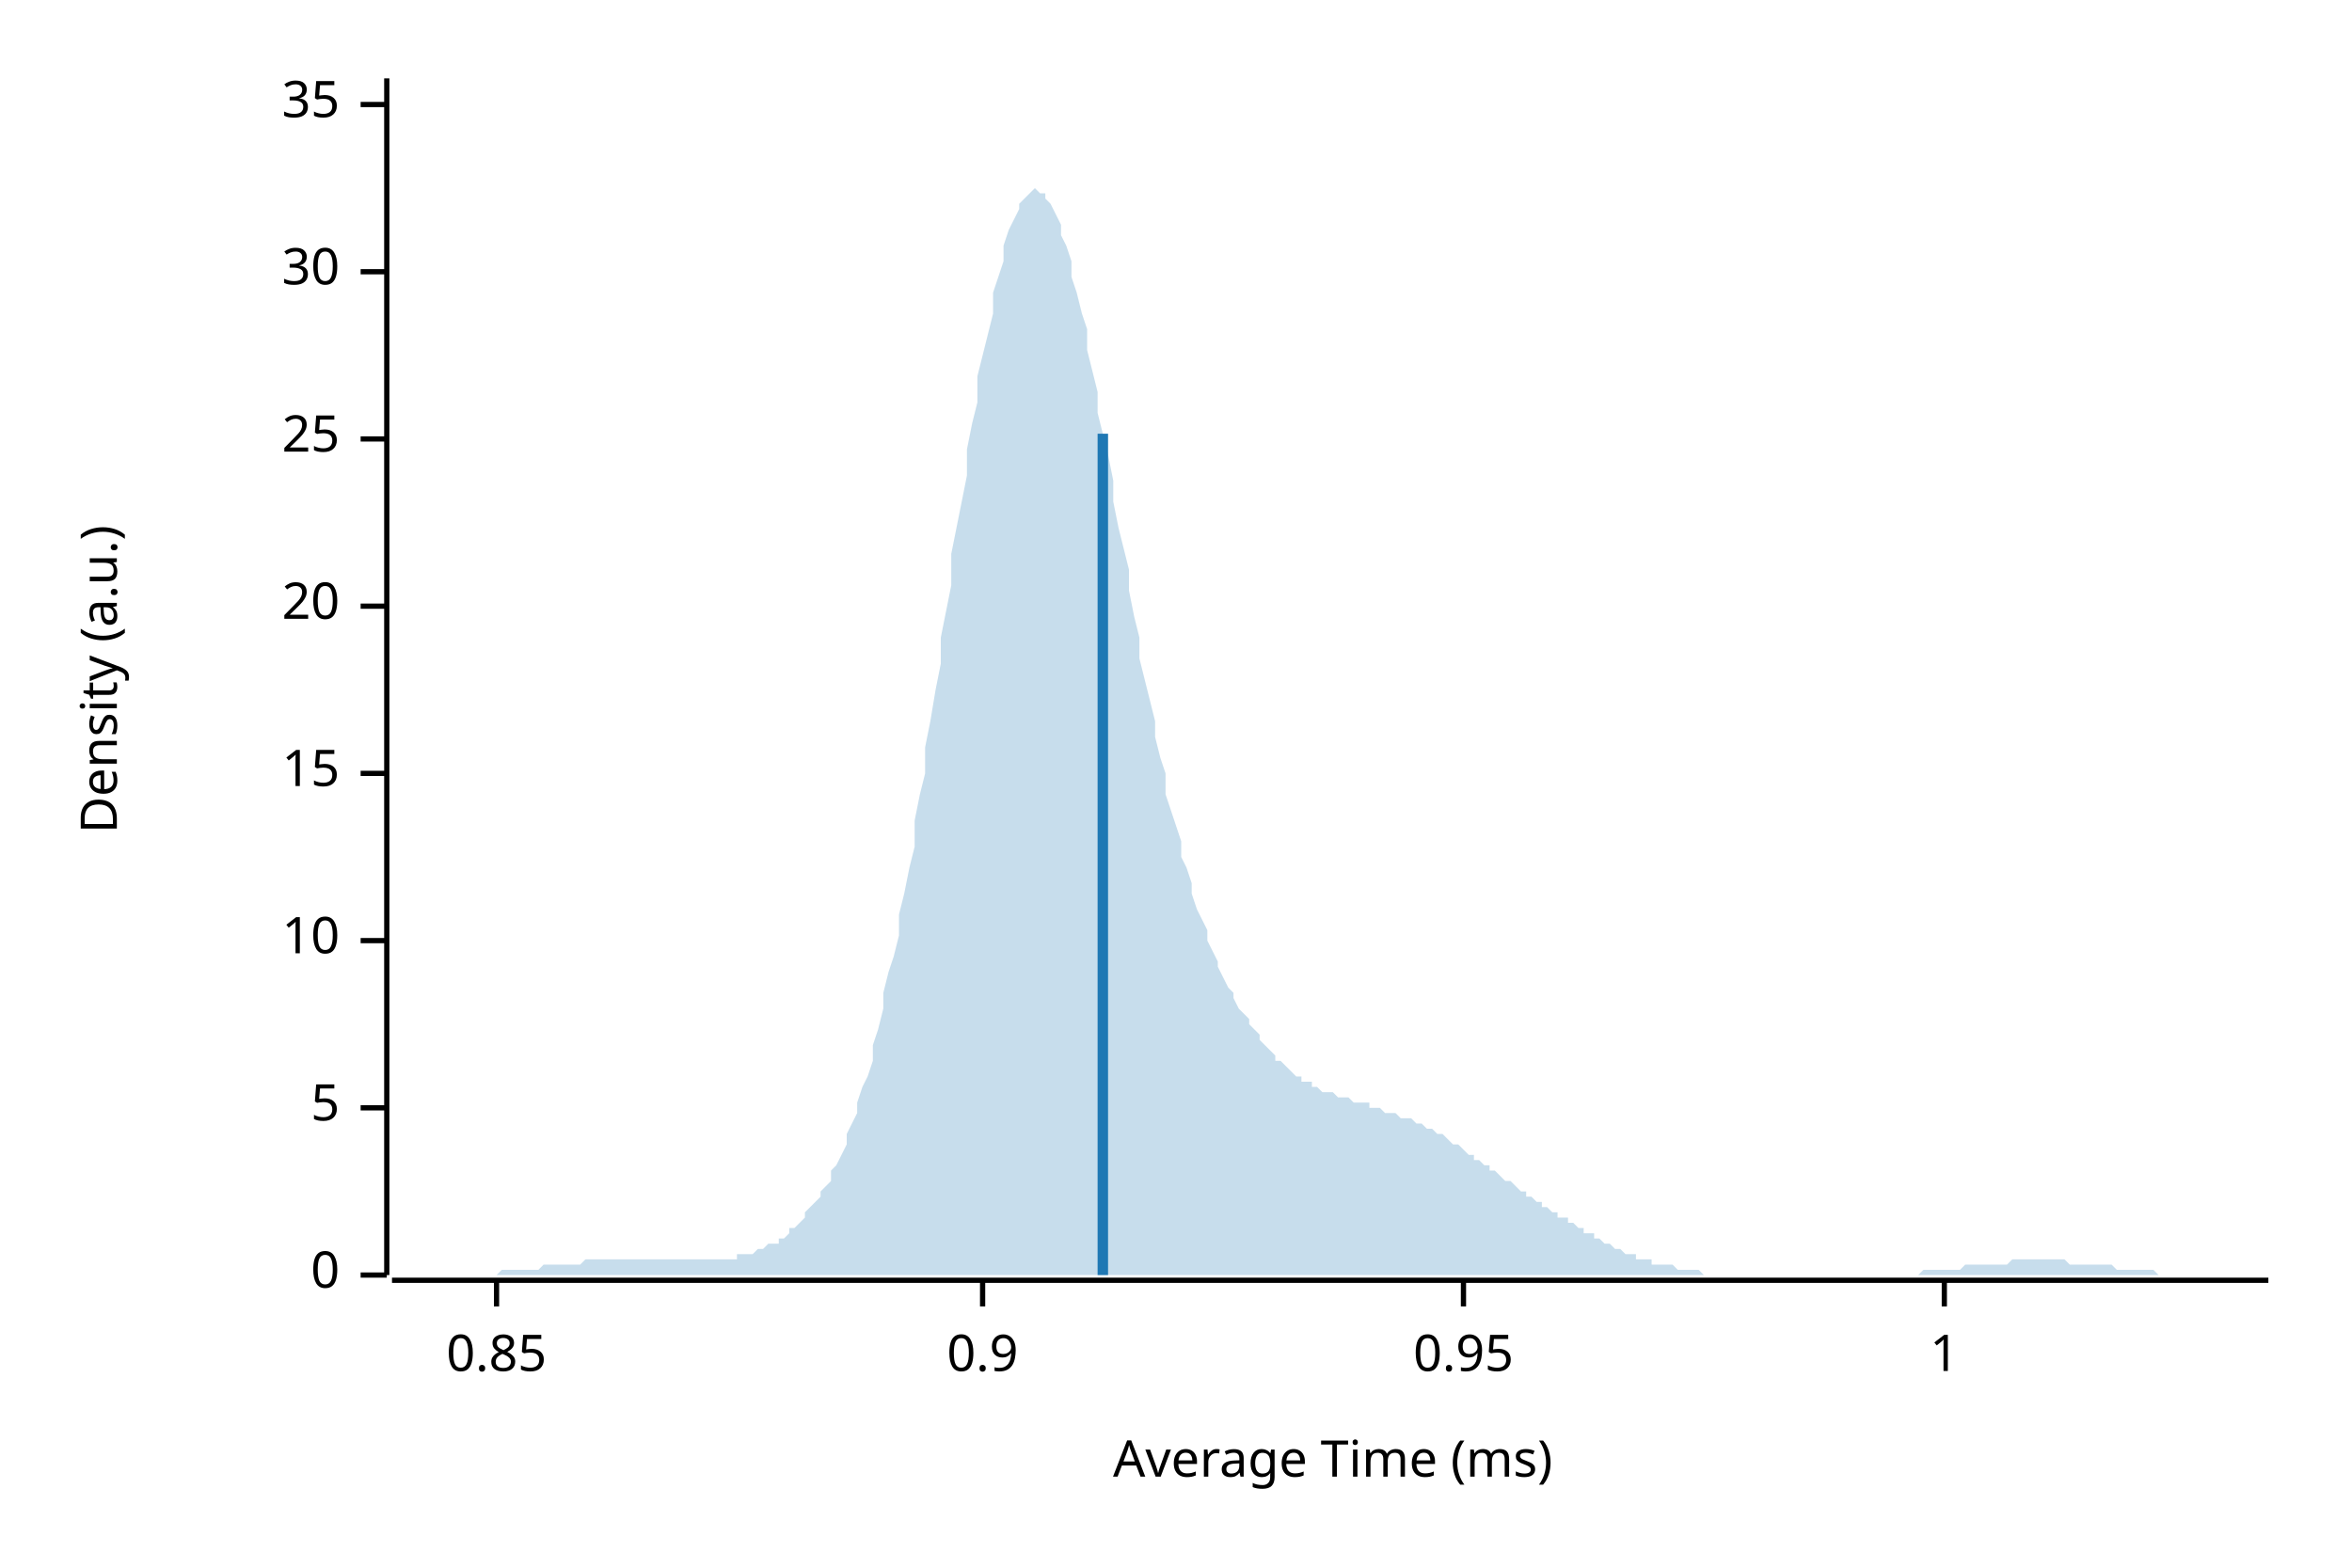
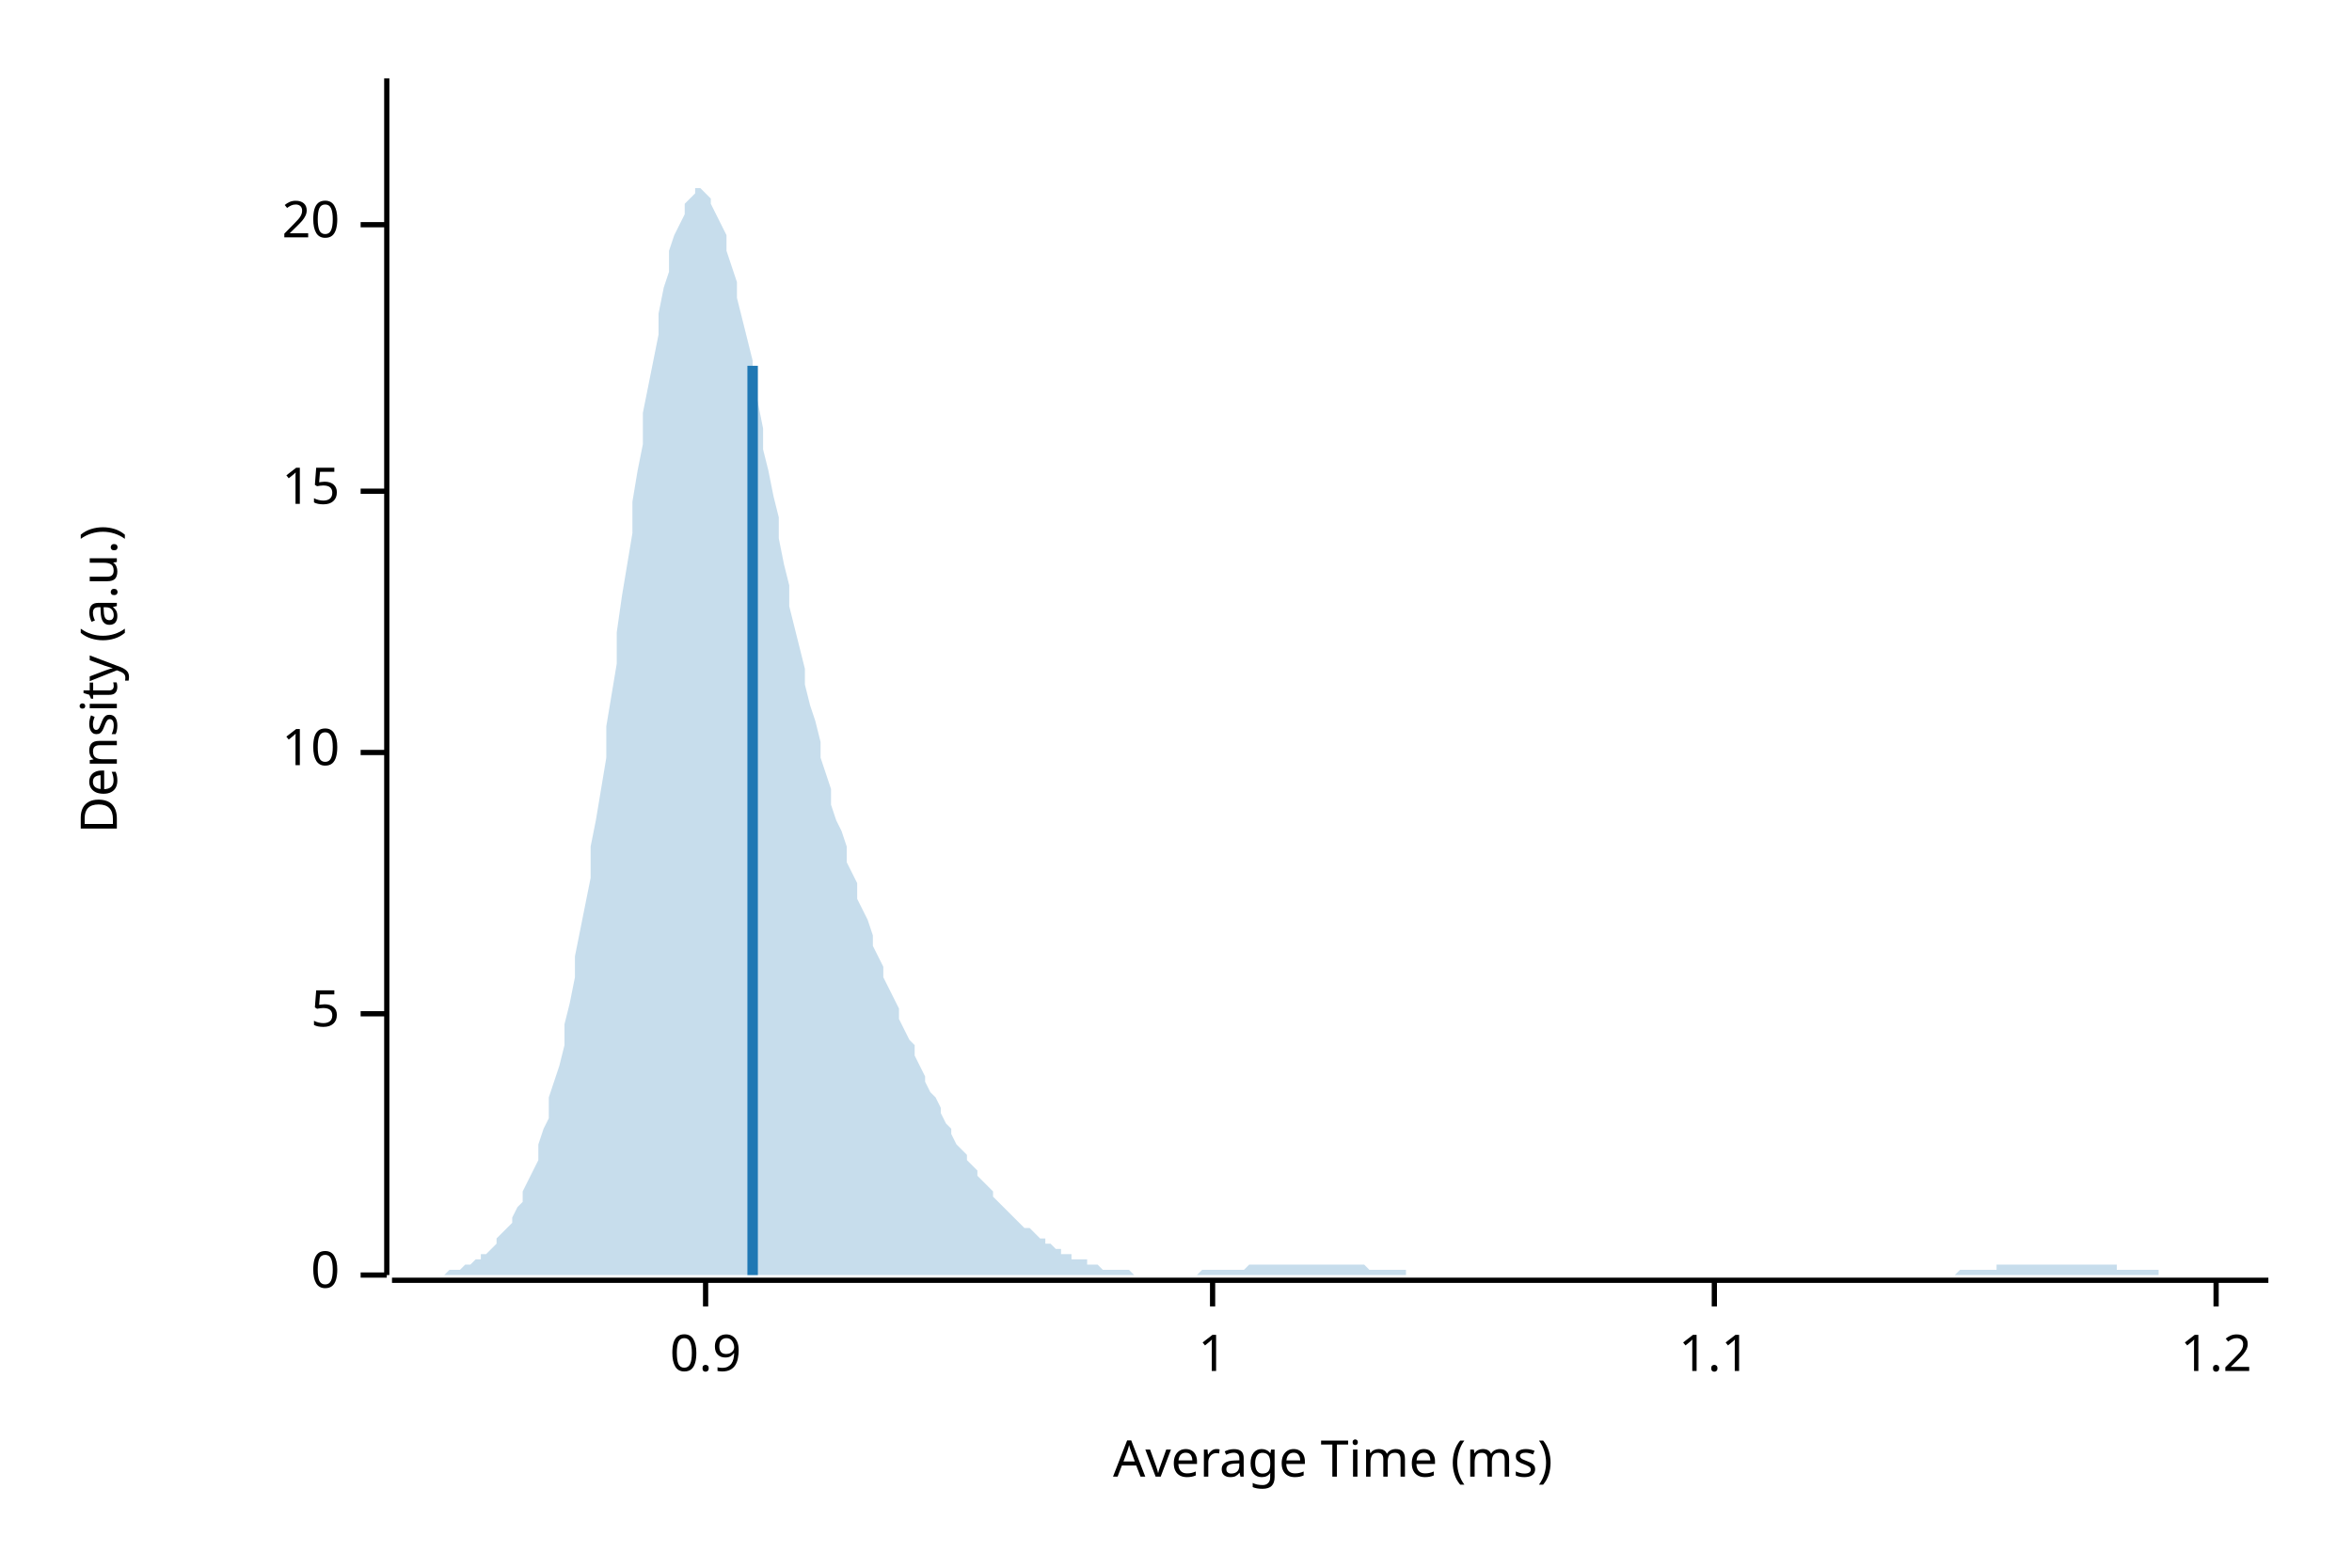
<svg xmlns="http://www.w3.org/2000/svg" width="450" height="300" viewBox="0 0 450 300">
  <text x="15" y="130" dy="0.76em" text-anchor="middle" font-family="sans-serif" font-size="9.677" opacity="1" fill="#000000" transform="rotate(270, 15, 130)">
Density (a.u.)
</text>
  <text x="255" y="285" dy="-0.5ex" text-anchor="middle" font-family="sans-serif" font-size="9.677" opacity="1" fill="#000000">
Average Time (ms)
</text>
  <polyline fill="none" opacity="1" stroke="#000000" stroke-width="1" points="74,15 74,244 " />
  <text x="65" y="244" dy="0.5ex" text-anchor="end" font-family="sans-serif" font-size="9.677" opacity="1" fill="#000000">
0
</text>
  <polyline fill="none" opacity="1" stroke="#000000" stroke-width="1" points="69,244 74,244 " />
-   <text x="65" y="212" dy="0.5ex" text-anchor="end" font-family="sans-serif" font-size="9.677" opacity="1" fill="#000000">
+   <text x="65" y="194" dy="0.5ex" text-anchor="end" font-family="sans-serif" font-size="9.677" opacity="1" fill="#000000">
5
</text>
-   <polyline fill="none" opacity="1" stroke="#000000" stroke-width="1" points="69,212 74,212 " />
-   <text x="65" y="180" dy="0.5ex" text-anchor="end" font-family="sans-serif" font-size="9.677" opacity="1" fill="#000000">
+   <polyline fill="none" opacity="1" stroke="#000000" stroke-width="1" points="69,194 74,194 " />
+   <text x="65" y="144" dy="0.5ex" text-anchor="end" font-family="sans-serif" font-size="9.677" opacity="1" fill="#000000">
10
</text>
-   <polyline fill="none" opacity="1" stroke="#000000" stroke-width="1" points="69,180 74,180 " />
-   <text x="65" y="148" dy="0.5ex" text-anchor="end" font-family="sans-serif" font-size="9.677" opacity="1" fill="#000000">
+   <polyline fill="none" opacity="1" stroke="#000000" stroke-width="1" points="69,144 74,144 " />
+   <text x="65" y="94" dy="0.5ex" text-anchor="end" font-family="sans-serif" font-size="9.677" opacity="1" fill="#000000">
15
</text>
-   <polyline fill="none" opacity="1" stroke="#000000" stroke-width="1" points="69,148 74,148 " />
-   <text x="65" y="116" dy="0.5ex" text-anchor="end" font-family="sans-serif" font-size="9.677" opacity="1" fill="#000000">
+   <polyline fill="none" opacity="1" stroke="#000000" stroke-width="1" points="69,94 74,94 " />
+   <text x="65" y="43" dy="0.5ex" text-anchor="end" font-family="sans-serif" font-size="9.677" opacity="1" fill="#000000">
20
</text>
-   <polyline fill="none" opacity="1" stroke="#000000" stroke-width="1" points="69,116 74,116 " />
-   <text x="65" y="84" dy="0.5ex" text-anchor="end" font-family="sans-serif" font-size="9.677" opacity="1" fill="#000000">
- 25
- </text>
-   <polyline fill="none" opacity="1" stroke="#000000" stroke-width="1" points="69,84 74,84 " />
-   <text x="65" y="52" dy="0.5ex" text-anchor="end" font-family="sans-serif" font-size="9.677" opacity="1" fill="#000000">
- 30
- </text>
-   <polyline fill="none" opacity="1" stroke="#000000" stroke-width="1" points="69,52 74,52 " />
-   <text x="65" y="20" dy="0.5ex" text-anchor="end" font-family="sans-serif" font-size="9.677" opacity="1" fill="#000000">
- 35
- </text>
-   <polyline fill="none" opacity="1" stroke="#000000" stroke-width="1" points="69,20 74,20 " />
+   <polyline fill="none" opacity="1" stroke="#000000" stroke-width="1" points="69,43 74,43 " />
  <polyline fill="none" opacity="1" stroke="#000000" stroke-width="1" points="75,245 434,245 " />
-   <text x="95" y="255" dy="0.76em" text-anchor="middle" font-family="sans-serif" font-size="9.677" opacity="1" fill="#000000">
- 0.85
- </text>
-   <polyline fill="none" opacity="1" stroke="#000000" stroke-width="1" points="95,245 95,250 " />
-   <text x="188" y="255" dy="0.76em" text-anchor="middle" font-family="sans-serif" font-size="9.677" opacity="1" fill="#000000">
+   <text x="135" y="255" dy="0.76em" text-anchor="middle" font-family="sans-serif" font-size="9.677" opacity="1" fill="#000000">
0.9
</text>
-   <polyline fill="none" opacity="1" stroke="#000000" stroke-width="1" points="188,245 188,250 " />
-   <text x="280" y="255" dy="0.76em" text-anchor="middle" font-family="sans-serif" font-size="9.677" opacity="1" fill="#000000">
- 0.95
- </text>
-   <polyline fill="none" opacity="1" stroke="#000000" stroke-width="1" points="280,245 280,250 " />
-   <text x="372" y="255" dy="0.76em" text-anchor="middle" font-family="sans-serif" font-size="9.677" opacity="1" fill="#000000">
+   <polyline fill="none" opacity="1" stroke="#000000" stroke-width="1" points="135,245 135,250 " />
+   <text x="232" y="255" dy="0.76em" text-anchor="middle" font-family="sans-serif" font-size="9.677" opacity="1" fill="#000000">
1
</text>
-   <polyline fill="none" opacity="1" stroke="#000000" stroke-width="1" points="372,245 372,250 " />
-   <polygon opacity="0.25" fill="#1F78B4" points="75,244 75,244 76,244 77,244 77,244 78,244 79,244 80,244 80,244 81,244 82,244 82,244 83,244 84,244 85,244 85,244 86,244 87,244 87,244 88,244 89,244 90,244 90,244 91,244 92,244 92,244 93,244 94,244 95,244 95,244 96,243 97,243 98,243 98,243 99,243 100,243 100,243 101,243 102,243 103,243 103,243 104,242 105,242 105,242 106,242 107,242 108,242 108,242 109,242 110,242 110,242 111,242 112,241 113,241 113,241 114,241 115,241 116,241 116,241 117,241 118,241 118,241 119,241 120,241 121,241 121,241 122,241 123,241 123,241 124,241 125,241 126,241 126,241 127,241 128,241 128,241 129,241 130,241 131,241 131,241 132,241 133,241 133,241 134,241 135,241 136,241 136,241 137,241 138,241 139,241 139,241 140,241 141,241 141,240 142,240 143,240 144,240 144,240 145,239 146,239 146,239 147,238 148,238 149,238 149,237 150,237 151,236 151,235 152,235 153,234 154,233 154,232 155,231 156,230 157,229 157,228 158,227 159,226 159,224 160,223 161,221 162,219 162,217 163,215 164,213 164,211 165,208 166,206 167,203 167,200 168,197 169,193 169,190 170,186 171,183 172,179 172,175 173,171 174,166 175,162 175,157 176,152 177,148 177,143 178,138 179,132 180,127 180,122 181,117 182,112 182,106 183,101 184,96 185,91 185,86 186,81 187,77 187,72 188,68 189,64 190,60 190,56 191,53 192,50 192,47 193,44 194,42 195,40 195,39 196,38 197,37 198,36 198,36 199,37 200,37 200,38 201,39 202,41 203,43 203,45 204,47 205,50 205,53 206,56 207,60 208,63 208,67 209,71 210,75 210,79 211,83 212,87 213,92 213,96 214,101 215,105 216,109 216,113 217,118 218,122 218,126 219,130 220,134 221,138 221,141 222,145 223,148 223,152 224,155 225,158 226,161 226,164 227,166 228,169 228,171 229,174 230,176 231,178 231,180 232,182 233,184 233,185 234,187 235,189 236,190 236,191 237,193 238,194 239,195 239,196 240,197 241,198 241,199 242,200 243,201 244,202 244,203 245,203 246,204 246,204 247,205 248,206 249,206 249,207 250,207 251,207 251,208 252,208 253,209 254,209 254,209 255,209 256,210 257,210 257,210 258,210 259,211 259,211 260,211 261,211 262,211 262,212 263,212 264,212 264,212 265,213 266,213 267,213 267,213 268,214 269,214 269,214 270,214 271,215 272,215 272,215 273,216 274,216 275,217 275,217 276,217 277,218 277,218 278,219 279,219 280,220 280,220 281,221 282,221 282,222 283,222 284,223 285,223 285,224 286,224 287,225 287,225 288,226 289,226 290,227 290,227 291,228 292,228 292,229 293,229 294,230 295,230 295,231 296,231 297,232 298,232 298,233 299,233 300,233 300,234 301,234 302,235 303,235 303,236 304,236 305,236 305,237 306,237 307,238 308,238 308,238 309,239 310,239 310,239 311,240 312,240 313,240 313,241 314,241 315,241 316,241 316,242 317,242 318,242 318,242 319,242 320,242 321,243 321,243 322,243 323,243 323,243 324,243 325,243 326,244 326,244 327,244 328,244 328,244 329,244 330,244 331,244 331,244 332,244 333,244 333,244 334,244 335,244 336,244 336,244 337,244 338,244 339,244 339,244 340,244 341,244 341,244 342,244 343,244 344,244 344,244 345,244 346,244 346,244 347,244 348,244 349,244 349,244 350,244 351,244 351,244 352,244 353,244 354,244 354,244 355,244 356,244 357,244 357,244 358,244 359,244 359,244 360,244 361,244 362,244 362,244 363,244 364,244 364,244 365,244 366,244 367,244 367,244 368,243 369,243 369,243 370,243 371,243 372,243 372,243 373,243 374,243 375,243 375,243 376,242 377,242 377,242 378,242 379,242 380,242 380,242 381,242 382,242 382,242 383,242 384,242 385,241 385,241 386,241 387,241 387,241 388,241 389,241 390,241 390,241 391,241 392,241 392,241 393,241 394,241 395,241 395,241 396,242 397,242 398,242 398,242 399,242 400,242 400,242 401,242 402,242 403,242 403,242 404,242 405,243 405,243 406,243 407,243 408,243 408,243 409,243 410,243 410,243 411,243 412,243 413,244 413,244 414,244 415,244 416,244 416,244 417,244 418,244 418,244 419,244 420,244 421,244 421,244 422,244 423,244 423,244 424,244 425,244 426,244 426,244 427,244 428,244 428,244 429,244 430,244 431,244 431,244 432,244 433,244 434,244 434,244 75,244 " />
-   <polyline fill="none" opacity="1" stroke="#1F78B4" stroke-width="2" points="211,244 211,83 " />
+   <polyline fill="none" opacity="1" stroke="#000000" stroke-width="1" points="232,245 232,250 " />
+   <text x="328" y="255" dy="0.76em" text-anchor="middle" font-family="sans-serif" font-size="9.677" opacity="1" fill="#000000">
+ 1.1
+ </text>
+   <polyline fill="none" opacity="1" stroke="#000000" stroke-width="1" points="328,245 328,250 " />
+   <text x="424" y="255" dy="0.76em" text-anchor="middle" font-family="sans-serif" font-size="9.677" opacity="1" fill="#000000">
+ 1.2
+ </text>
+   <polyline fill="none" opacity="1" stroke="#000000" stroke-width="1" points="424,245 424,250 " />
+   <polygon opacity="0.25" fill="#1F78B4" points="75,244 75,244 76,244 77,244 77,244 78,244 79,244 80,244 80,244 81,244 82,244 82,244 83,244 84,244 85,244 85,244 86,243 87,243 87,243 88,243 89,242 90,242 90,242 91,241 92,241 92,240 93,240 94,239 95,238 95,237 96,236 97,235 98,234 98,233 99,231 100,230 100,228 101,226 102,224 103,222 103,219 104,216 105,214 105,210 106,207 107,204 108,200 108,196 109,192 110,187 110,183 111,178 112,173 113,168 113,162 114,157 115,151 116,145 116,139 117,133 118,127 118,121 119,114 120,108 121,102 121,96 122,90 123,85 123,79 124,74 125,69 126,64 126,60 127,55 128,52 128,48 129,45 130,43 131,41 131,39 132,38 133,37 133,36 134,36 135,37 136,38 136,39 137,41 138,43 139,45 139,48 140,51 141,54 141,57 142,61 143,65 144,69 144,73 145,77 146,82 146,86 147,90 148,95 149,99 149,103 150,108 151,112 151,116 152,120 153,124 154,128 154,131 155,135 156,138 157,142 157,145 158,148 159,151 159,154 160,157 161,159 162,162 162,165 163,167 164,169 164,172 165,174 166,176 167,179 167,181 168,183 169,185 169,187 170,189 171,191 172,193 172,195 173,197 174,199 175,200 175,202 176,204 177,206 177,207 178,209 179,210 180,212 180,213 181,215 182,216 182,217 183,219 184,220 185,221 185,222 186,223 187,224 187,225 188,226 189,227 190,228 190,229 191,230 192,231 192,231 193,232 194,233 195,234 195,234 196,235 197,235 198,236 198,236 199,237 200,237 200,238 201,238 202,239 203,239 203,240 204,240 205,240 205,241 206,241 207,241 208,241 208,242 209,242 210,242 210,242 211,243 212,243 213,243 213,243 214,243 215,243 216,243 216,243 217,244 218,244 218,244 219,244 220,244 221,244 221,244 222,244 223,244 223,244 224,244 225,244 226,244 226,244 227,244 228,244 228,244 229,244 230,243 231,243 231,243 232,243 233,243 233,243 234,243 235,243 236,243 236,243 237,243 238,243 239,242 239,242 240,242 241,242 241,242 242,242 243,242 244,242 244,242 245,242 246,242 246,242 247,242 248,242 249,242 249,242 250,242 251,242 251,242 252,242 253,242 254,242 254,242 255,242 256,242 257,242 257,242 258,242 259,242 259,242 260,242 261,242 262,243 262,243 263,243 264,243 264,243 265,243 266,243 267,243 267,243 268,243 269,243 269,244 270,244 271,244 272,244 272,244 273,244 274,244 275,244 275,244 276,244 277,244 277,244 278,244 279,244 280,244 280,244 281,244 282,244 282,244 283,244 284,244 285,244 285,244 286,244 287,244 287,244 288,244 289,244 290,244 290,244 291,244 292,244 292,244 293,244 294,244 295,244 295,244 296,244 297,244 298,244 298,244 299,244 300,244 300,244 301,244 302,244 303,244 303,244 304,244 305,244 305,244 306,244 307,244 308,244 308,244 309,244 310,244 310,244 311,244 312,244 313,244 313,244 314,244 315,244 316,244 316,244 317,244 318,244 318,244 319,244 320,244 321,244 321,244 322,244 323,244 323,244 324,244 325,244 326,244 326,244 327,244 328,244 328,244 329,244 330,244 331,244 331,244 332,244 333,244 333,244 334,244 335,244 336,244 336,244 337,244 338,244 339,244 339,244 340,244 341,244 341,244 342,244 343,244 344,244 344,244 345,244 346,244 346,244 347,244 348,244 349,244 349,244 350,244 351,244 351,244 352,244 353,244 354,244 354,244 355,244 356,244 357,244 357,244 358,244 359,244 359,244 360,244 361,244 362,244 362,244 363,244 364,244 364,244 365,244 366,244 367,244 367,244 368,244 369,244 369,244 370,244 371,244 372,244 372,244 373,244 374,244 375,243 375,243 376,243 377,243 377,243 378,243 379,243 380,243 380,243 381,243 382,243 382,242 383,242 384,242 385,242 385,242 386,242 387,242 387,242 388,242 389,242 390,242 390,242 391,242 392,242 392,242 393,242 394,242 395,242 395,242 396,242 397,242 398,242 398,242 399,242 400,242 400,242 401,242 402,242 403,242 403,242 404,242 405,242 405,243 406,243 407,243 408,243 408,243 409,243 410,243 410,243 411,243 412,243 413,243 413,244 414,244 415,244 416,244 416,244 417,244 418,244 418,244 419,244 420,244 421,244 421,244 422,244 423,244 423,244 424,244 425,244 426,244 426,244 427,244 428,244 428,244 429,244 430,244 431,244 431,244 432,244 433,244 434,244 434,244 75,244 " />
+   <polyline fill="none" opacity="1" stroke="#1F78B4" stroke-width="2" points="144,244 144,70 " />
</svg>
